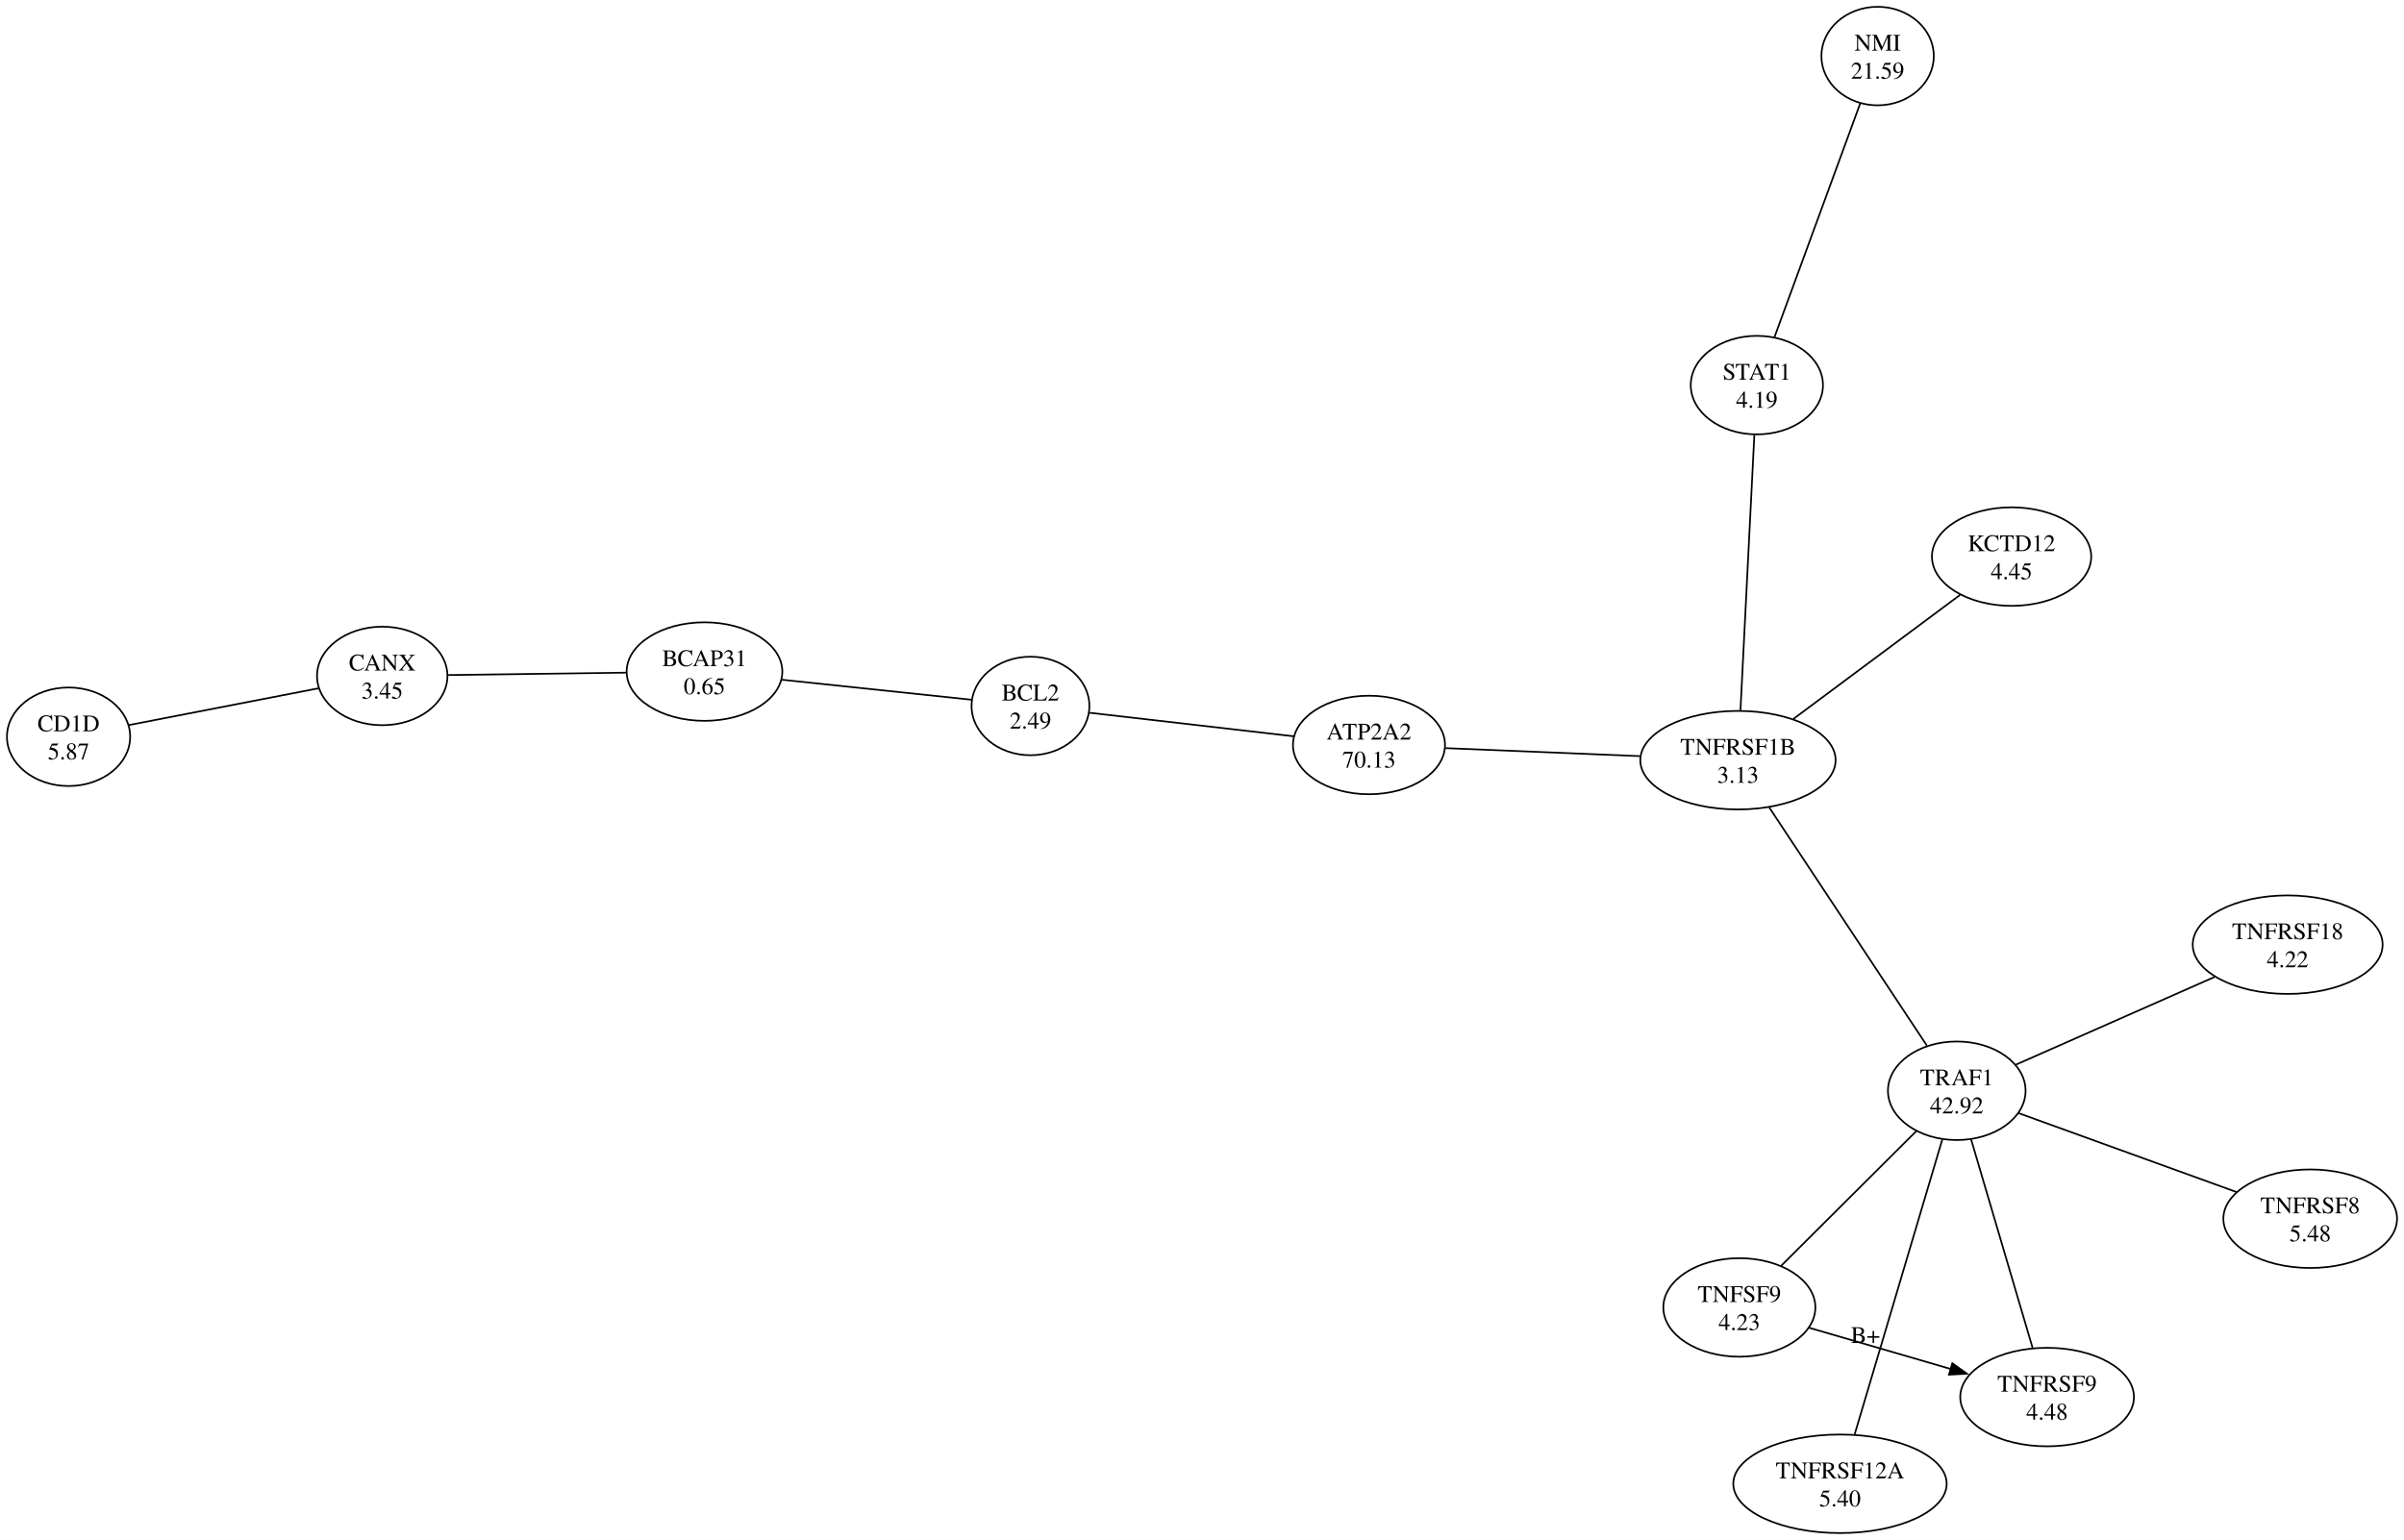
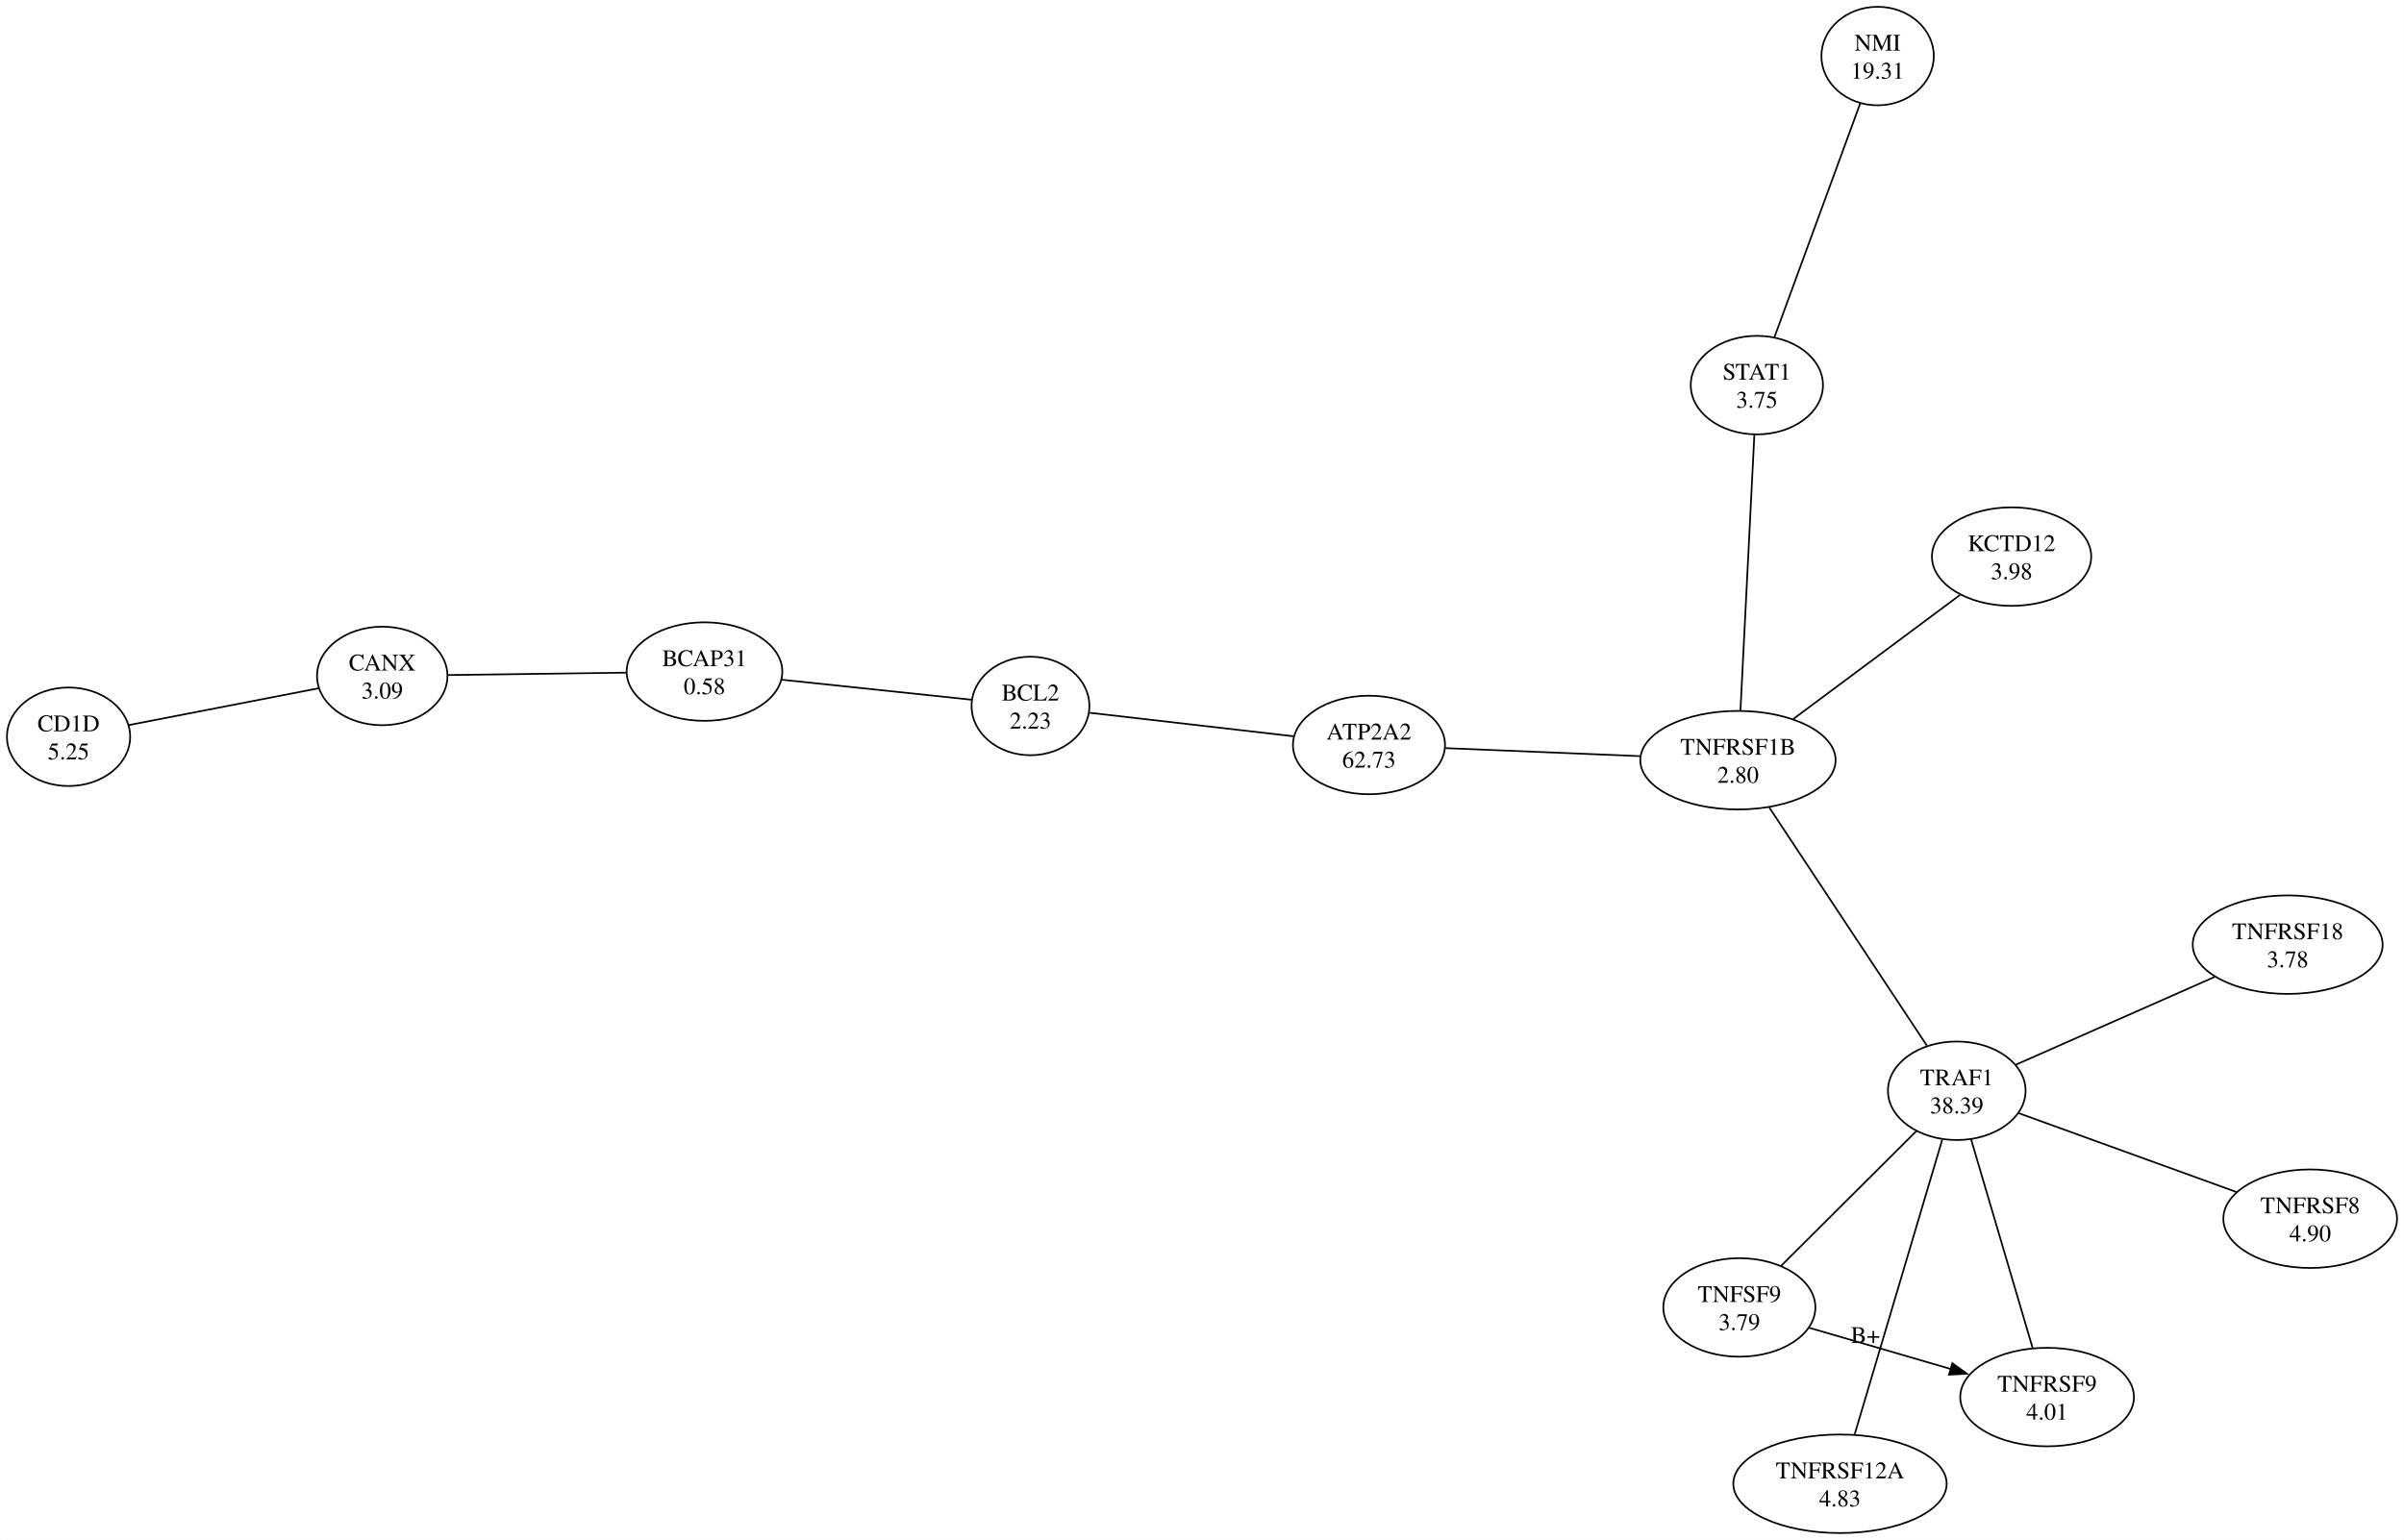
<svg xmlns="http://www.w3.org/2000/svg" width="1414pt" height="906pt" viewBox="0.00 0.00 1414.05 906.15">
  <g id="graph0" class="graph" transform="scale(1 1) rotate(0) translate(4 902.15)">
    <polygon fill="white" stroke="none" points="-4,4 -4,-902.15 1410.05,-902.15 1410.05,4 -4,4" />
    <g id="node1" class="node">
      <ellipse fill="none" stroke="black" cx="410.35" cy="-506.95" rx="45.79" ry="28.99" />
      <text text-anchor="middle" x="410.35" y="-510.15" font-family="Times,serif" font-size="14.00">BCAP31</text>
-       <text text-anchor="middle" x="410.35" y="-493.65" font-family="Times,serif" font-size="14.00">0.65</text>
+       <text text-anchor="middle" x="410.35" y="-493.65" font-family="Times,serif" font-size="14.00">0.58</text>
    </g>
    <g id="node2" class="node">
      <ellipse fill="none" stroke="black" cx="220.77" cy="-504.38" rx="38.36" ry="28.99" />
      <text text-anchor="middle" x="220.77" y="-507.58" font-family="Times,serif" font-size="14.00">CANX</text>
-       <text text-anchor="middle" x="220.77" y="-491.08" font-family="Times,serif" font-size="14.00">3.45</text>
+       <text text-anchor="middle" x="220.77" y="-491.08" font-family="Times,serif" font-size="14.00">3.09</text>
    </g>
    <g id="edge1" class="edge">
      <path fill="none" stroke="black" d="M259.6,-504.91C289.93,-505.32 332.17,-505.89 364.23,-506.32" />
    </g>
    <g id="node3" class="node">
      <ellipse fill="none" stroke="black" cx="36.24" cy="-468.59" rx="36.24" ry="28.99" />
      <text text-anchor="middle" x="36.24" y="-471.79" font-family="Times,serif" font-size="14.00">CD1D</text>
-       <text text-anchor="middle" x="36.24" y="-455.29" font-family="Times,serif" font-size="14.00">5.87</text>
+       <text text-anchor="middle" x="36.24" y="-455.29" font-family="Times,serif" font-size="14.00">5.25</text>
    </g>
    <g id="edge2" class="edge">
      <path fill="none" stroke="black" d="M183.43,-497.14C150.78,-490.81 103.71,-481.68 71.65,-475.46" />
    </g>
    <g id="node4" class="node">
      <ellipse fill="none" stroke="black" cx="602.12" cy="-486.71" rx="34.65" ry="28.99" />
      <text text-anchor="middle" x="602.12" y="-489.91" font-family="Times,serif" font-size="14.00">BCL2</text>
-       <text text-anchor="middle" x="602.12" y="-473.41" font-family="Times,serif" font-size="14.00">2.49</text>
+       <text text-anchor="middle" x="602.12" y="-473.41" font-family="Times,serif" font-size="14.00">2.23</text>
    </g>
    <g id="edge3" class="edge">
      <path fill="none" stroke="black" d="M567.4,-490.38C536.1,-493.68 489.87,-498.56 455.67,-502.17" />
    </g>
    <g id="node5" class="node">
      <ellipse fill="none" stroke="black" cx="801.26" cy="-463.76" rx="44.72" ry="28.99" />
      <text text-anchor="middle" x="801.26" y="-466.96" font-family="Times,serif" font-size="14.00">ATP2A2</text>
-       <text text-anchor="middle" x="801.26" y="-450.46" font-family="Times,serif" font-size="14.00">70.13</text>
+       <text text-anchor="middle" x="801.26" y="-450.46" font-family="Times,serif" font-size="14.00">62.73</text>
    </g>
    <g id="edge4" class="edge">
      <path fill="none" stroke="black" d="M757.07,-468.85C720.86,-473.02 670.32,-478.85 636.94,-482.7" />
    </g>
    <g id="node6" class="node">
      <ellipse fill="none" stroke="black" cx="1018.32" cy="-454.81" rx="57.45" ry="28.99" />
      <text text-anchor="middle" x="1018.32" y="-458.01" font-family="Times,serif" font-size="14.00">TNFRSF1B</text>
-       <text text-anchor="middle" x="1018.32" y="-441.51" font-family="Times,serif" font-size="14.00">3.13</text>
+       <text text-anchor="middle" x="1018.32" y="-441.51" font-family="Times,serif" font-size="14.00">2.80</text>
    </g>
    <g id="edge5" class="edge">
      <path fill="none" stroke="black" d="M846.23,-461.9C879.39,-460.54 924.76,-458.67 960.59,-457.19" />
    </g>
    <g id="node7" class="node">
      <ellipse fill="none" stroke="black" cx="1147.04" cy="-260.27" rx="40.48" ry="28.99" />
      <text text-anchor="middle" x="1147.04" y="-263.47" font-family="Times,serif" font-size="14.00">TRAF1</text>
-       <text text-anchor="middle" x="1147.04" y="-246.97" font-family="Times,serif" font-size="14.00">42.92</text>
+       <text text-anchor="middle" x="1147.04" y="-246.97" font-family="Times,serif" font-size="14.00">38.39</text>
    </g>
    <g id="edge6" class="edge">
      <path fill="none" stroke="black" d="M1036.76,-426.94C1061.51,-389.54 1105.16,-323.57 1129.46,-286.84" />
    </g>
    <g id="node11" class="node">
      <ellipse fill="none" stroke="black" cx="1179.29" cy="-574.61" rx="46.85" ry="28.99" />
      <text text-anchor="middle" x="1179.29" y="-577.81" font-family="Times,serif" font-size="14.00">KCTD12</text>
-       <text text-anchor="middle" x="1179.29" y="-561.31" font-family="Times,serif" font-size="14.00">4.45</text>
+       <text text-anchor="middle" x="1179.29" y="-561.31" font-family="Times,serif" font-size="14.00">3.98</text>
    </g>
    <g id="edge11" class="edge">
      <path fill="none" stroke="black" d="M1050.89,-479.06C1079.56,-500.39 1120.96,-531.2 1148.94,-552.03" />
    </g>
    <g id="node9" class="node">
      <ellipse fill="none" stroke="black" cx="1078.34" cy="-28.99" rx="62.76" ry="28.99" />
      <text text-anchor="middle" x="1078.34" y="-32.19" font-family="Times,serif" font-size="14.00">TNFRSF12A</text>
-       <text text-anchor="middle" x="1078.34" y="-15.69" font-family="Times,serif" font-size="14.00">5.40</text>
+       <text text-anchor="middle" x="1078.34" y="-15.69" font-family="Times,serif" font-size="14.00">4.83</text>
    </g>
    <g id="edge10" class="edge">
      <path fill="none" stroke="black" d="M1138.48,-231.44C1125.31,-187.13 1100.24,-102.71 1087.01,-58.18" />
    </g>
    <g id="node12" class="node">
      <ellipse fill="none" stroke="black" cx="1019.14" cy="-132.76" rx="44.72" ry="28.99" />
      <text text-anchor="middle" x="1019.14" y="-135.96" font-family="Times,serif" font-size="14.00">TNFSF9</text>
-       <text text-anchor="middle" x="1019.14" y="-119.46" font-family="Times,serif" font-size="14.00">4.23</text>
+       <text text-anchor="middle" x="1019.14" y="-119.46" font-family="Times,serif" font-size="14.00">3.79</text>
    </g>
    <g id="edge12" class="edge">
      <path fill="none" stroke="black" d="M1123.29,-236.58C1100.6,-213.97 1066.57,-180.04 1043.64,-157.18" />
    </g>
    <g id="node13" class="node">
      <ellipse fill="none" stroke="black" cx="1341.71" cy="-346.25" rx="55.86" ry="28.99" />
      <text text-anchor="middle" x="1341.71" y="-349.45" font-family="Times,serif" font-size="14.00">TNFRSF18</text>
-       <text text-anchor="middle" x="1341.71" y="-332.95" font-family="Times,serif" font-size="14.00">4.22</text>
+       <text text-anchor="middle" x="1341.71" y="-332.95" font-family="Times,serif" font-size="14.00">3.78</text>
    </g>
    <g id="edge7" class="edge">
      <path fill="none" stroke="black" d="M1181.85,-275.64C1214.55,-290.08 1263.57,-311.73 1298.71,-327.25" />
    </g>
    <g id="node8" class="node">
      <ellipse fill="none" stroke="black" cx="1354.96" cy="-184.98" rx="51.09" ry="28.99" />
      <text text-anchor="middle" x="1354.96" y="-188.18" font-family="Times,serif" font-size="14.00">TNFRSF8</text>
-       <text text-anchor="middle" x="1354.96" y="-171.68" font-family="Times,serif" font-size="14.00">5.48</text>
+       <text text-anchor="middle" x="1354.96" y="-171.68" font-family="Times,serif" font-size="14.00">4.90</text>
    </g>
    <g id="edge9" class="edge">
      <path fill="none" stroke="black" d="M1311.63,-200.67C1273.66,-214.42 1219.12,-234.17 1183.39,-247.11" />
    </g>
    <g id="node10" class="node">
      <ellipse fill="none" stroke="black" cx="1200.18" cy="-80.02" rx="51.09" ry="28.99" />
      <text text-anchor="middle" x="1200.18" y="-83.22" font-family="Times,serif" font-size="14.00">TNFRSF9</text>
-       <text text-anchor="middle" x="1200.18" y="-66.72" font-family="Times,serif" font-size="14.00">4.48</text>
+       <text text-anchor="middle" x="1200.18" y="-66.72" font-family="Times,serif" font-size="14.00">4.01</text>
    </g>
    <g id="edge8" class="edge">
      <path fill="none" stroke="black" d="M1191.64,-108.98C1181.7,-142.72 1165.37,-198.1 1155.47,-231.68" />
    </g>
    <g id="edge13" class="edge">
      <path fill="none" stroke="black" d="M1060.22,-120.79C1084.89,-113.61 1116.62,-104.36 1143.63,-96.5" />
      <polygon fill="black" stroke="black" points="1144.42,-99.91 1153.04,-93.76 1142.46,-93.19 1144.42,-99.91" />
      <text text-anchor="middle" x="1093.3" y="-111.84" font-family="Times,serif" font-size="14.00">B+</text>
    </g>
    <g id="node14" class="node">
      <ellipse fill="none" stroke="black" cx="1029.44" cy="-675.52" rx="38.89" ry="28.99" />
      <text text-anchor="middle" x="1029.44" y="-678.72" font-family="Times,serif" font-size="14.00">STAT1</text>
-       <text text-anchor="middle" x="1029.44" y="-662.22" font-family="Times,serif" font-size="14.00">4.19</text>
+       <text text-anchor="middle" x="1029.44" y="-662.22" font-family="Times,serif" font-size="14.00">3.75</text>
    </g>
    <g id="edge14" class="edge">
      <path fill="none" stroke="black" d="M1027.96,-646.21C1025.83,-604 1021.93,-526.52 1019.8,-484.24" />
    </g>
    <g id="node15" class="node">
      <ellipse fill="none" stroke="black" cx="1100.47" cy="-869.16" rx="33.06" ry="28.99" />
      <text text-anchor="middle" x="1100.47" y="-872.36" font-family="Times,serif" font-size="14.00">NMI</text>
-       <text text-anchor="middle" x="1100.47" y="-855.86" font-family="Times,serif" font-size="14.00">21.59</text>
+       <text text-anchor="middle" x="1100.47" y="-855.86" font-family="Times,serif" font-size="14.00">19.31</text>
    </g>
    <g id="edge15" class="edge">
      <path fill="none" stroke="black" d="M1039.77,-703.68C1053.27,-740.49 1076.79,-804.61 1090.24,-841.28" />
    </g>
  </g>
</svg>
